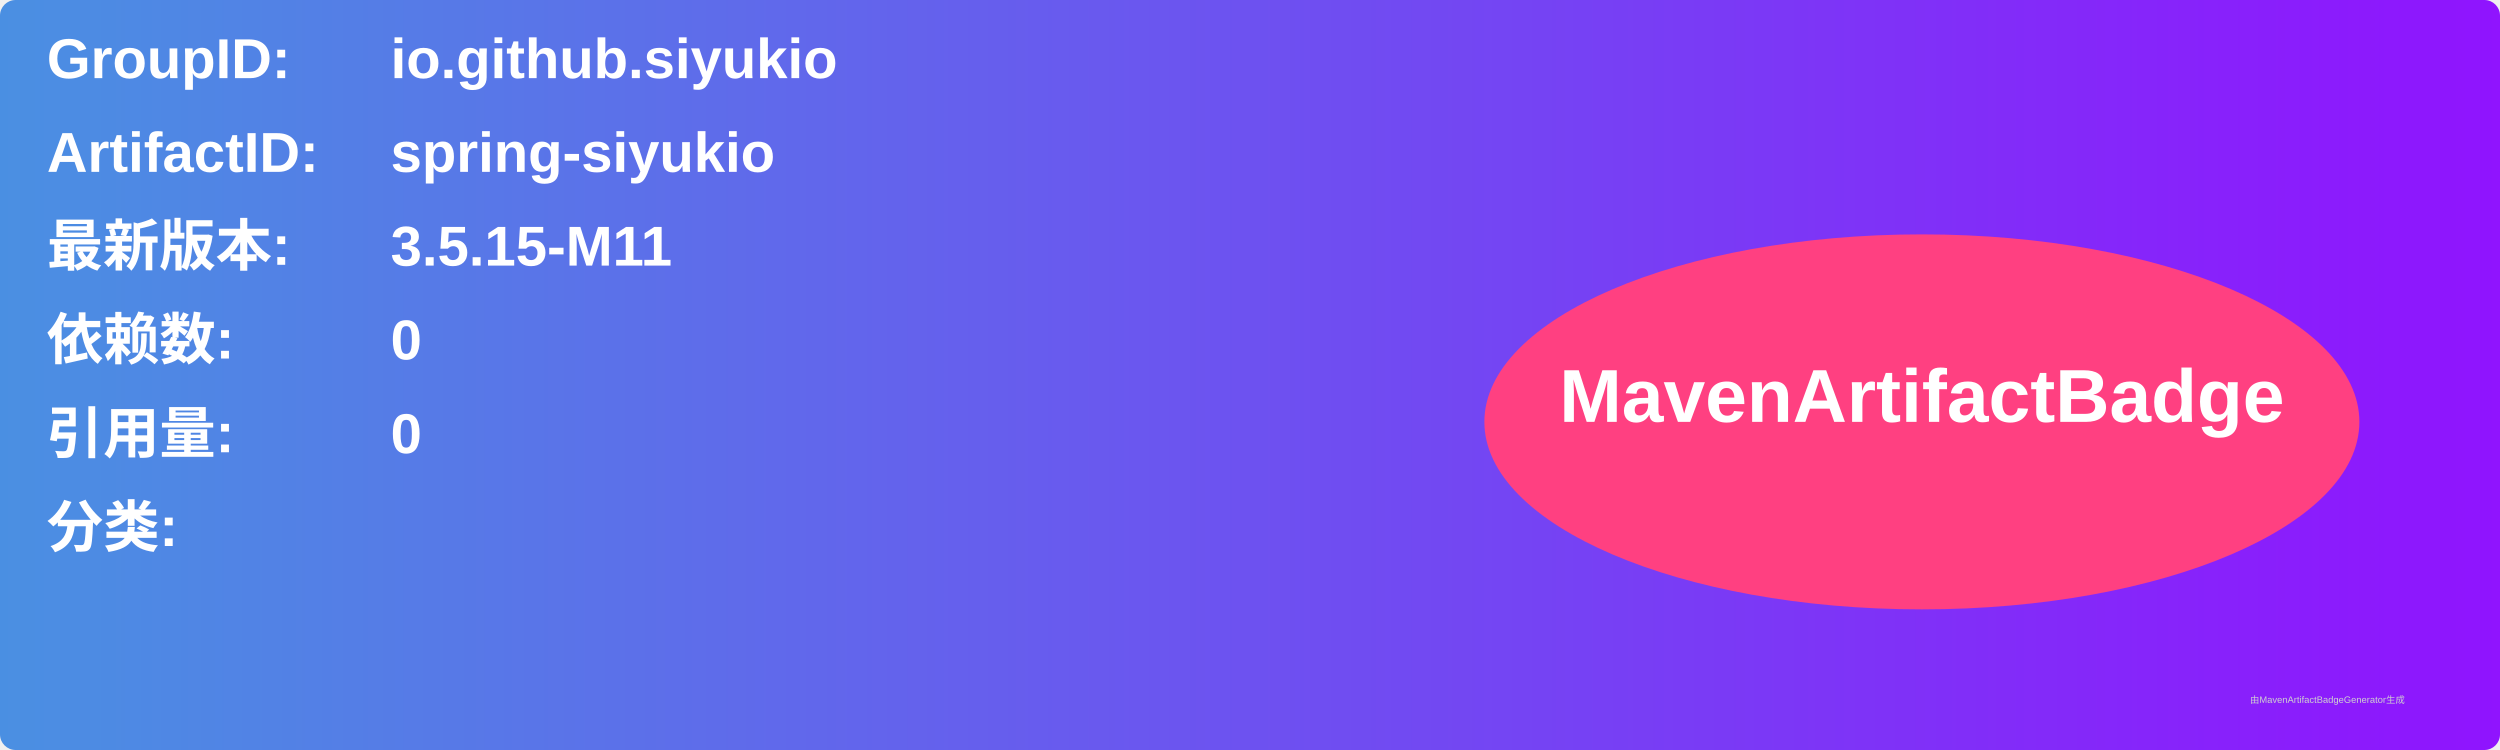
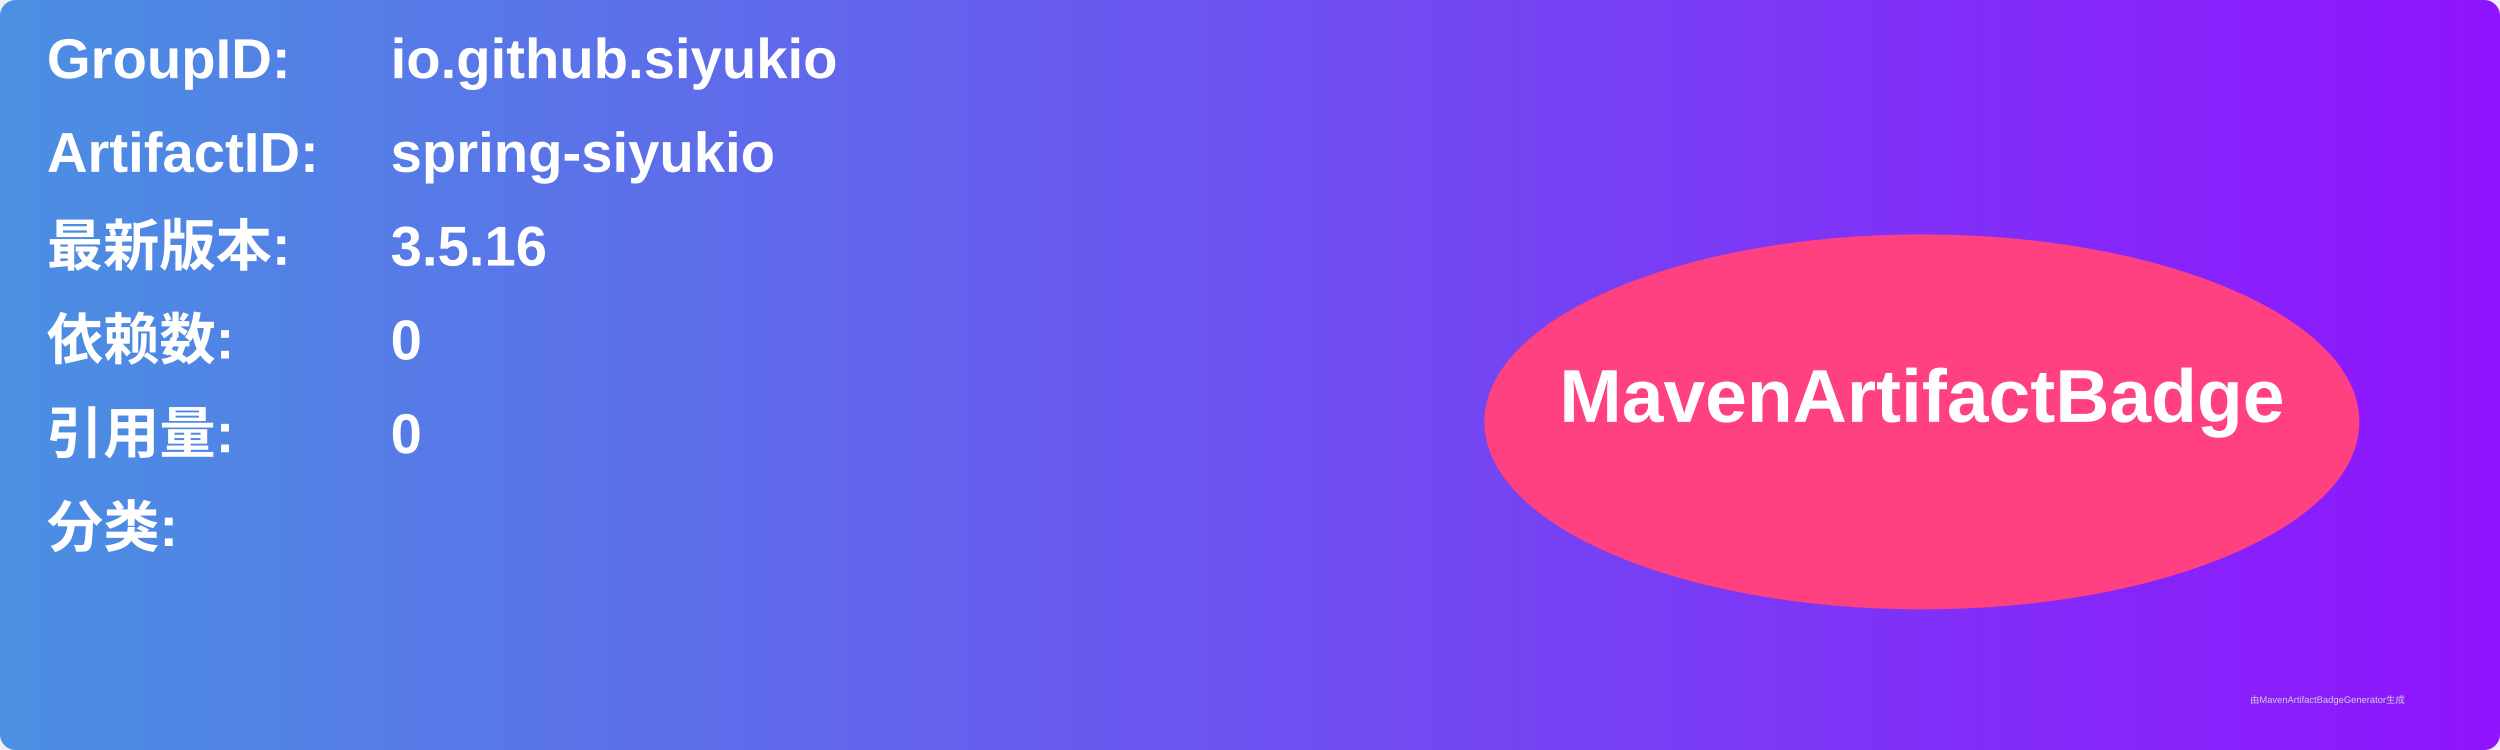
<svg xmlns="http://www.w3.org/2000/svg" width="800" height="240" viewBox="0 0 800 240">
  <linearGradient id="grad" x1="0%" y1="0%" x2="100%" y2="0%">
    <stop offset="0%" stop-color="#4a90e2" />
    <stop offset="100%" stop-color="#9013fe" />
  </linearGradient>
  <rect width="100%" height="100%" rx="5" ry="5" fill="url(#grad)" />
  <g transform="translate(15, 15)">
    <text x="0" y="10" font-family="Arial" font-size="18" fill="white" font-weight="bold" width="260">GroupID:</text>
    <text x="110" y="10" font-family="Arial" font-size="18" fill="white" font-weight="bold" width="460">io.github.siyukio</text>
    <text x="0" y="40" font-family="Arial" font-size="18" fill="white" font-weight="bold" width="260">ArtifactID:</text>
    <text x="110" y="40" font-family="Arial" font-size="18" fill="white" font-weight="bold" width="460">spring-siyukio</text>
    <text x="0" y="70" font-family="Arial" font-size="18" fill="white" font-weight="bold">最新版本:</text>
    <text x="110" y="70" font-family="Arial" font-size="18" fill="white" font-weight="bold">
-       <tspan font-weight="bold">3.5.15-M11</tspan>
+       <tspan font-weight="bold">3.5.16</tspan>
    </text>
    <text x="0" y="100" font-family="Arial" font-size="18" fill="white" font-weight="bold">依赖数: </text>
    <text x="110" y="100" font-family="Arial" font-size="18" fill="white">
      <tspan font-weight="bold">0</tspan>
    </text>
    <text x="0" y="130" font-family="Arial" font-size="18" fill="white" font-weight="bold">引用量: </text>
    <text x="110" y="130" font-family="Arial" font-size="18" fill="white">
      <tspan font-weight="bold">0</tspan>
    </text>
    <text x="0" y="160" font-family="Arial" font-size="18" fill="white" font-weight="bold">分类:</text>
    <text x="10" y="190" font-family="Arial" font-size="10" fill="white">
      <tspan font-weight="bold" />
    </text>
    <ellipse cx="600" cy="120" rx="140" ry="60" fill="#ff4081" />
    <text x="600" y="120" text-anchor="middle" font-family="Arial" font-size="24" fill="white" font-weight="bold">MavenArtifactBadge</text>
  </g>
  <text x="720" y="225" font-family="Arial" font-size="3" fill="#d0d0d0">由MavenArtifactBadgeGenerator生成</text>
</svg>
